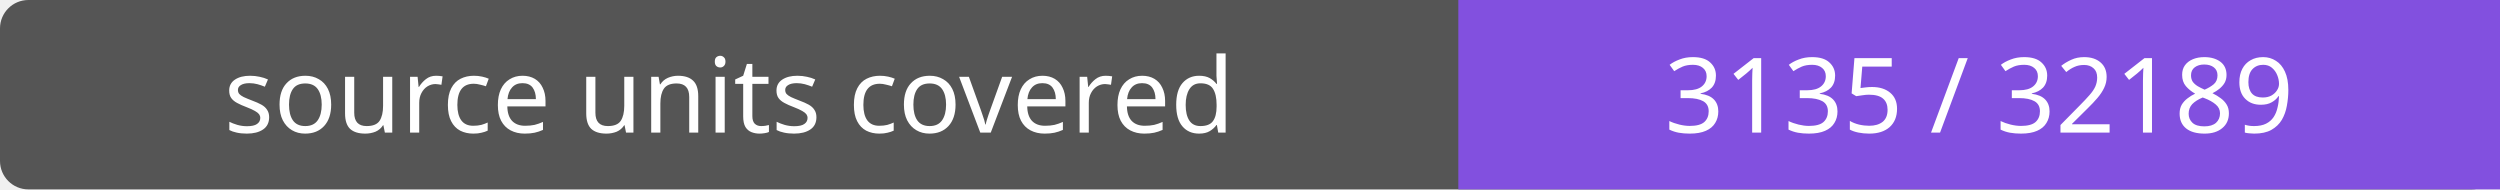
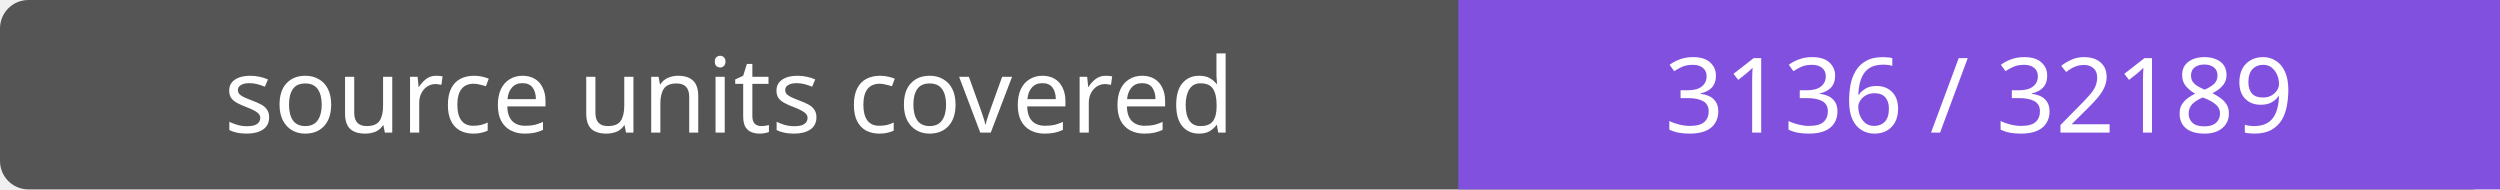
- <svg xmlns="http://www.w3.org/2000/svg" width="264" height="20" role="img" aria-label="source units covered: 3135 / 32189">
+ <svg xmlns="http://www.w3.org/2000/svg" width="264" height="20" role="img" aria-label="source units covered: 3136 / 32189">
  <rect width="264" height="20" rx="3" fill="#555" />
  <path fill="#8250df" d="M154 0h110v20H154z" />
  <g fill="#fff" text-anchor="middle" font-family="Verdana,sans-serif" font-size="11">
    <text x="77.0" y="14">source units covered</text>
-     <text x="209.0" y="14">3135 / 32189</text>
+     <text x="209.0" y="14">3136 / 32189</text>
  </g>
</svg>
